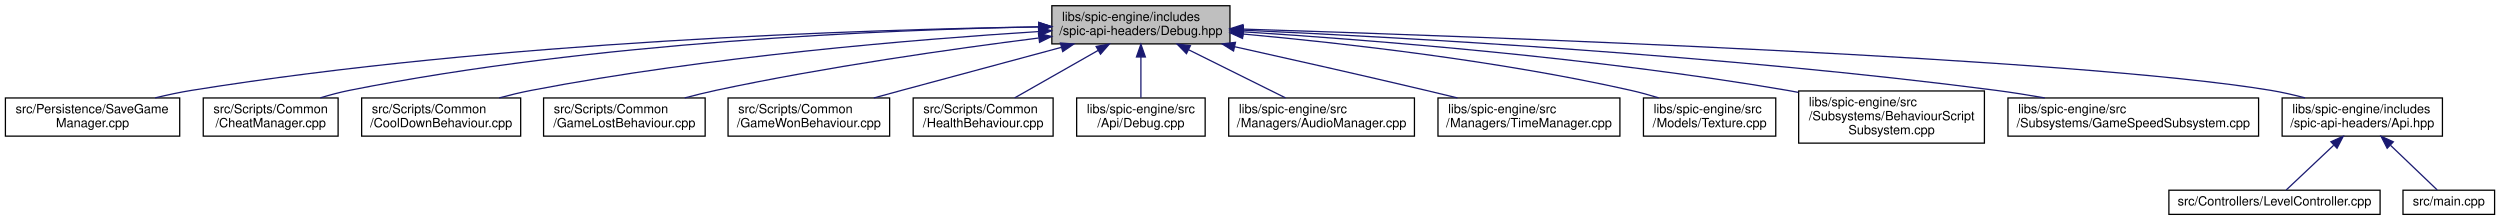
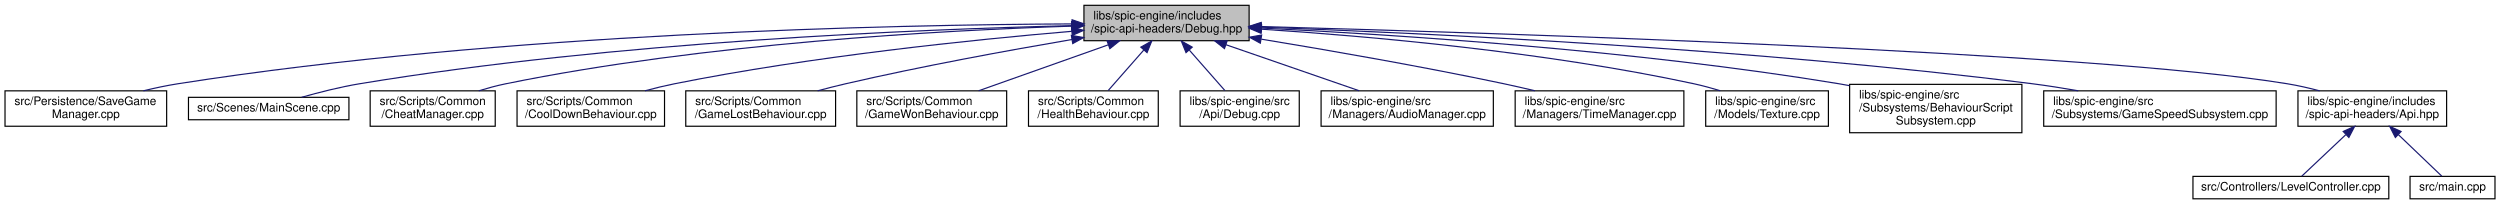
- <svg xmlns="http://www.w3.org/2000/svg" xmlns:xlink="http://www.w3.org/1999/xlink" width="1965pt" height="173pt" viewBox="0.00 0.00 1964.50 173.00">
+ <svg xmlns="http://www.w3.org/2000/svg" xmlns:xlink="http://www.w3.org/1999/xlink" width="2119pt" height="173pt" viewBox="0.00 0.00 2118.50 173.00">
  <g id="graph0" class="graph" transform="scale(1 1) rotate(0) translate(4 169)">
    <g id="node1" class="node">
      <g id="a_node1">
        <a xlink:title=" ">
-           <polygon fill="#bfbfbf" stroke="black" points="822.5,-134.5 822.5,-164.5 962.5,-164.5 962.5,-134.5 822.5,-134.5" />
-           <text text-anchor="start" x="830.5" y="-152.5" font-family="Helvetica,sans-Serif" font-size="10.00">libs/spic-engine/includes</text>
-           <text text-anchor="middle" x="892.5" y="-141.5" font-family="Helvetica,sans-Serif" font-size="10.00">/spic-api-headers/Debug.hpp</text>
+           <polygon fill="#bfbfbf" stroke="black" points="914.5,-134.5 914.5,-164.5 1054.5,-164.5 1054.5,-134.5 914.5,-134.5" />
+           <text text-anchor="start" x="922.5" y="-152.5" font-family="Helvetica,sans-Serif" font-size="10.00">libs/spic-engine/includes</text>
+           <text text-anchor="middle" x="984.5" y="-141.5" font-family="Helvetica,sans-Serif" font-size="10.00">/spic-api-headers/Debug.hpp</text>
        </a>
      </g>
    </g>
    <g id="node2" class="node">
      <g id="a_node2">
        <a xlink:href="SaveGameManager_8cpp.html" target="_top" xlink:title=" ">
          <polygon fill="none" stroke="black" points="0,-62 0,-92 137,-92 137,-62 0,-62" />
          <text text-anchor="start" x="8" y="-80" font-family="Helvetica,sans-Serif" font-size="10.00">src/Persistence/SaveGame</text>
          <text text-anchor="middle" x="68.5" y="-69" font-family="Helvetica,sans-Serif" font-size="10.00">Manager.cpp</text>
        </a>
      </g>
    </g>
    <g id="edge1" class="edge">
-       <path fill="none" stroke="midnightblue" d="M812.32,-147.88C675.09,-145.75 386.73,-136.59 146.5,-98 137.11,-96.49 127.21,-94.37 117.73,-92.08" />
-       <polygon fill="midnightblue" stroke="midnightblue" points="812.29,-151.38 822.34,-148.03 812.39,-144.38 812.29,-151.38" />
+       <path fill="none" stroke="midnightblue" d="M904.46,-148.74C754.71,-148.06 422.38,-141.28 146.5,-98 136.97,-96.51 126.91,-94.36 117.3,-92.03" />
+       <polygon fill="midnightblue" stroke="midnightblue" points="904.47,-152.24 914.49,-148.77 904.5,-145.24 904.47,-152.24" />
    </g>
    <g id="node3" class="node">
      <g id="a_node3">
-         <a xlink:href="CheatManager_8cpp.html" target="_top" xlink:title=" ">
-           <polygon fill="none" stroke="black" points="155.5,-62 155.5,-92 261.5,-92 261.5,-62 155.5,-62" />
-           <text text-anchor="start" x="163.5" y="-80" font-family="Helvetica,sans-Serif" font-size="10.00">src/Scripts/Common</text>
-           <text text-anchor="middle" x="208.5" y="-69" font-family="Helvetica,sans-Serif" font-size="10.00">/CheatManager.cpp</text>
+         <a xlink:href="MainScene_8cpp.html" target="_top" xlink:title=" ">
+           <polygon fill="none" stroke="black" points="155.5,-67.5 155.5,-86.5 291.5,-86.5 291.5,-67.5 155.5,-67.5" />
+           <text text-anchor="middle" x="223.5" y="-74.5" font-family="Helvetica,sans-Serif" font-size="10.00">src/Scenes/MainScene.cpp</text>
        </a>
      </g>
    </g>
    <g id="edge2" class="edge">
-       <path fill="none" stroke="midnightblue" d="M812.13,-147.88C692.82,-145.63 462.28,-136.18 270.5,-98 262.96,-96.5 255.05,-94.38 247.5,-92.09" />
-       <polygon fill="midnightblue" stroke="midnightblue" points="812.22,-151.38 822.28,-148.06 812.34,-144.38 812.22,-151.38" />
+       <path fill="none" stroke="midnightblue" d="M903.95,-147.25C775.49,-144.2 516.68,-133.75 300.5,-98 284.01,-95.27 265.91,-90.66 251.4,-86.54" />
+       <polygon fill="midnightblue" stroke="midnightblue" points="904.02,-150.75 914.09,-147.48 904.18,-143.75 904.02,-150.75" />
    </g>
    <g id="node4" class="node">
      <g id="a_node4">
-         <a xlink:href="CoolDownBehaviour_8cpp.html" target="_top" xlink:title=" ">
-           <polygon fill="none" stroke="black" points="280,-62 280,-92 405,-92 405,-62 280,-62" />
-           <text text-anchor="start" x="288" y="-80" font-family="Helvetica,sans-Serif" font-size="10.00">src/Scripts/Common</text>
-           <text text-anchor="middle" x="342.5" y="-69" font-family="Helvetica,sans-Serif" font-size="10.00">/CoolDownBehaviour.cpp</text>
+         <a xlink:href="CheatManager_8cpp.html" target="_top" xlink:title=" ">
+           <polygon fill="none" stroke="black" points="309.5,-62 309.5,-92 415.5,-92 415.5,-62 309.5,-62" />
+           <text text-anchor="start" x="317.5" y="-80" font-family="Helvetica,sans-Serif" font-size="10.00">src/Scripts/Common</text>
+           <text text-anchor="middle" x="362.5" y="-69" font-family="Helvetica,sans-Serif" font-size="10.00">/CheatManager.cpp</text>
        </a>
      </g>
    </g>
    <g id="edge3" class="edge">
-       <path fill="none" stroke="midnightblue" d="M811.96,-144.19C716.28,-138.11 552.16,-124.64 413.5,-98 405.2,-96.41 396.46,-94.3 388.06,-92.06" />
-       <polygon fill="midnightblue" stroke="midnightblue" points="811.95,-147.69 822.14,-144.82 812.38,-140.71 811.95,-147.69" />
+       <path fill="none" stroke="midnightblue" d="M904.07,-146.84C794.57,-143.31 592.91,-132.31 424.5,-98 416.96,-96.46 409.06,-94.33 401.51,-92.03" />
+       <polygon fill="midnightblue" stroke="midnightblue" points="904.27,-150.35 914.37,-147.16 904.49,-143.35 904.27,-150.35" />
    </g>
    <g id="node5" class="node">
      <g id="a_node5">
-         <a xlink:href="GameLostBehaviour_8cpp.html" target="_top" xlink:title=" ">
-           <polygon fill="none" stroke="black" points="423,-62 423,-92 550,-92 550,-62 423,-62" />
-           <text text-anchor="start" x="431" y="-80" font-family="Helvetica,sans-Serif" font-size="10.00">src/Scripts/Common</text>
-           <text text-anchor="middle" x="486.5" y="-69" font-family="Helvetica,sans-Serif" font-size="10.00">/GameLostBehaviour.cpp</text>
+         <a xlink:href="CoolDownBehaviour_8cpp.html" target="_top" xlink:title=" ">
+           <polygon fill="none" stroke="black" points="434,-62 434,-92 559,-92 559,-62 434,-62" />
+           <text text-anchor="start" x="442" y="-80" font-family="Helvetica,sans-Serif" font-size="10.00">src/Scripts/Common</text>
+           <text text-anchor="middle" x="496.5" y="-69" font-family="Helvetica,sans-Serif" font-size="10.00">/CoolDownBehaviour.cpp</text>
        </a>
      </g>
    </g>
    <g id="edge4" class="edge">
-       <path fill="none" stroke="midnightblue" d="M812.12,-139.12C744.16,-130.52 644.42,-116.36 558.5,-98 550.51,-96.29 542.09,-94.21 533.94,-92.05" />
-       <polygon fill="midnightblue" stroke="midnightblue" points="811.97,-142.63 822.33,-140.4 812.84,-135.68 811.97,-142.63" />
+       <path fill="none" stroke="midnightblue" d="M904.22,-142.47C819.82,-135.28 683.45,-121.21 567.5,-98 559.34,-96.37 550.74,-94.27 542.46,-92.06" />
+       <polygon fill="midnightblue" stroke="midnightblue" points="903.99,-145.97 914.25,-143.32 904.58,-138.99 903.99,-145.97" />
    </g>
    <g id="node6" class="node">
      <g id="a_node6">
-         <a xlink:href="GameWonBehaviour_8cpp.html" target="_top" xlink:title=" ">
-           <polygon fill="none" stroke="black" points="568,-62 568,-92 695,-92 695,-62 568,-62" />
-           <text text-anchor="start" x="576" y="-80" font-family="Helvetica,sans-Serif" font-size="10.00">src/Scripts/Common</text>
-           <text text-anchor="middle" x="631.5" y="-69" font-family="Helvetica,sans-Serif" font-size="10.00">/GameWonBehaviour.cpp</text>
+         <a xlink:href="GameLostBehaviour_8cpp.html" target="_top" xlink:title=" ">
+           <polygon fill="none" stroke="black" points="577,-62 577,-92 704,-92 704,-62 577,-62" />
+           <text text-anchor="start" x="585" y="-80" font-family="Helvetica,sans-Serif" font-size="10.00">src/Scripts/Common</text>
+           <text text-anchor="middle" x="640.5" y="-69" font-family="Helvetica,sans-Serif" font-size="10.00">/GameLostBehaviour.cpp</text>
        </a>
      </g>
    </g>
    <g id="edge5" class="edge">
-       <path fill="none" stroke="midnightblue" d="M829.79,-131.74C793.23,-121.95 746.24,-109.32 704.5,-98 697.4,-96.07 689.91,-94.03 682.54,-92.02" />
-       <polygon fill="midnightblue" stroke="midnightblue" points="829.24,-135.22 839.81,-134.42 831.05,-128.45 829.24,-135.22" />
+       <path fill="none" stroke="midnightblue" d="M904.35,-135.51C849.97,-126.24 776.6,-112.82 712.5,-98 704.79,-96.22 696.67,-94.15 688.76,-92.03" />
+       <polygon fill="midnightblue" stroke="midnightblue" points="903.83,-138.98 914.27,-137.2 905,-132.07 903.83,-138.98" />
    </g>
    <g id="node7" class="node">
      <g id="a_node7">
-         <a xlink:href="HealthBehaviour_8cpp.html" target="_top" xlink:title=" ">
-           <polygon fill="none" stroke="black" points="713.5,-62 713.5,-92 823.5,-92 823.5,-62 713.5,-62" />
-           <text text-anchor="start" x="721.5" y="-80" font-family="Helvetica,sans-Serif" font-size="10.00">src/Scripts/Common</text>
-           <text text-anchor="middle" x="768.5" y="-69" font-family="Helvetica,sans-Serif" font-size="10.00">/HealthBehaviour.cpp</text>
+         <a xlink:href="GameWonBehaviour_8cpp.html" target="_top" xlink:title=" ">
+           <polygon fill="none" stroke="black" points="722,-62 722,-92 849,-92 849,-62 722,-62" />
+           <text text-anchor="start" x="730" y="-80" font-family="Helvetica,sans-Serif" font-size="10.00">src/Scripts/Common</text>
+           <text text-anchor="middle" x="785.5" y="-69" font-family="Helvetica,sans-Serif" font-size="10.00">/GameWonBehaviour.cpp</text>
        </a>
      </g>
    </g>
    <g id="edge6" class="edge">
-       <path fill="none" stroke="midnightblue" d="M858.9,-129.4C838.19,-117.62 812.08,-102.78 793.25,-92.07" />
-       <polygon fill="midnightblue" stroke="midnightblue" points="857.28,-132.5 867.7,-134.4 860.74,-126.42 857.28,-132.5" />
+       <path fill="none" stroke="midnightblue" d="M935,-130.96C901.12,-118.96 856.79,-103.26 825.22,-92.07" />
+       <polygon fill="midnightblue" stroke="midnightblue" points="934.11,-134.36 944.71,-134.4 936.45,-127.76 934.11,-134.36" />
    </g>
    <g id="node8" class="node">
      <g id="a_node8">
-         <a xlink:href="Debug_8cpp.html" target="_top" xlink:title=" ">
-           <polygon fill="none" stroke="black" points="842,-62 842,-92 943,-92 943,-62 842,-62" />
-           <text text-anchor="start" x="850" y="-80" font-family="Helvetica,sans-Serif" font-size="10.00">libs/spic-engine/src</text>
-           <text text-anchor="middle" x="892.5" y="-69" font-family="Helvetica,sans-Serif" font-size="10.00">/Api/Debug.cpp</text>
+         <a xlink:href="HealthBehaviour_8cpp.html" target="_top" xlink:title=" ">
+           <polygon fill="none" stroke="black" points="867.5,-62 867.5,-92 977.5,-92 977.5,-62 867.5,-62" />
+           <text text-anchor="start" x="875.5" y="-80" font-family="Helvetica,sans-Serif" font-size="10.00">src/Scripts/Common</text>
+           <text text-anchor="middle" x="922.5" y="-69" font-family="Helvetica,sans-Serif" font-size="10.00">/HealthBehaviour.cpp</text>
        </a>
      </g>
    </g>
    <g id="edge7" class="edge">
-       <path fill="none" stroke="midnightblue" d="M892.5,-124.23C892.5,-113.57 892.5,-101.41 892.5,-92.25" />
-       <polygon fill="midnightblue" stroke="midnightblue" points="889,-124.23 892.5,-134.23 896,-124.23 889,-124.23" />
+       <path fill="none" stroke="midnightblue" d="M965.19,-126.54C955.35,-115.36 943.68,-102.08 935.03,-92.25" />
+       <polygon fill="midnightblue" stroke="midnightblue" points="962.72,-129.04 971.95,-134.23 967.98,-124.41 962.72,-129.04" />
    </g>
    <g id="node9" class="node">
      <g id="a_node9">
-         <a xlink:href="AudioManager_8cpp.html" target="_top" xlink:title=" ">
-           <polygon fill="none" stroke="black" points="961.5,-62 961.5,-92 1107.5,-92 1107.5,-62 961.5,-62" />
-           <text text-anchor="start" x="969.5" y="-80" font-family="Helvetica,sans-Serif" font-size="10.00">libs/spic-engine/src</text>
-           <text text-anchor="middle" x="1034.5" y="-69" font-family="Helvetica,sans-Serif" font-size="10.00">/Managers/AudioManager.cpp</text>
+         <a xlink:href="Debug_8cpp.html" target="_top" xlink:title=" ">
+           <polygon fill="none" stroke="black" points="996,-62 996,-92 1097,-92 1097,-62 996,-62" />
+           <text text-anchor="start" x="1004" y="-80" font-family="Helvetica,sans-Serif" font-size="10.00">libs/spic-engine/src</text>
+           <text text-anchor="middle" x="1046.5" y="-69" font-family="Helvetica,sans-Serif" font-size="10.00">/Api/Debug.cpp</text>
        </a>
      </g>
    </g>
    <g id="edge8" class="edge">
-       <path fill="none" stroke="midnightblue" d="M930.02,-129.87C953.89,-118.02 984.3,-102.92 1006.15,-92.07" />
-       <polygon fill="midnightblue" stroke="midnightblue" points="928.29,-126.82 920.89,-134.4 931.41,-133.09 928.29,-126.82" />
+       <path fill="none" stroke="midnightblue" d="M1003.81,-126.54C1013.65,-115.36 1025.32,-102.08 1033.97,-92.25" />
+       <polygon fill="midnightblue" stroke="midnightblue" points="1001.02,-124.41 997.05,-134.23 1006.28,-129.04 1001.02,-124.41" />
    </g>
    <g id="node10" class="node">
      <g id="a_node10">
-         <a xlink:href="TimeManager_8cpp.html" target="_top" xlink:title=" ">
-           <polygon fill="none" stroke="black" points="1126,-62 1126,-92 1269,-92 1269,-62 1126,-62" />
-           <text text-anchor="start" x="1134" y="-80" font-family="Helvetica,sans-Serif" font-size="10.00">libs/spic-engine/src</text>
-           <text text-anchor="middle" x="1197.5" y="-69" font-family="Helvetica,sans-Serif" font-size="10.00">/Managers/TimeManager.cpp</text>
+         <a xlink:href="AudioManager_8cpp.html" target="_top" xlink:title=" ">
+           <polygon fill="none" stroke="black" points="1115.5,-62 1115.5,-92 1261.5,-92 1261.5,-62 1115.5,-62" />
+           <text text-anchor="start" x="1123.5" y="-80" font-family="Helvetica,sans-Serif" font-size="10.00">libs/spic-engine/src</text>
+           <text text-anchor="middle" x="1188.5" y="-69" font-family="Helvetica,sans-Serif" font-size="10.00">/Managers/AudioManager.cpp</text>
        </a>
      </g>
    </g>
    <g id="edge9" class="edge">
-       <path fill="none" stroke="midnightblue" d="M966.28,-132.26C1010,-122.54 1066.47,-109.82 1116.5,-98 1124.54,-96.1 1133.01,-94.06 1141.33,-92.03" />
-       <polygon fill="midnightblue" stroke="midnightblue" points="965.31,-128.89 956.3,-134.48 966.83,-135.73 965.31,-128.89" />
+       <path fill="none" stroke="midnightblue" d="M1034.79,-131.12C1069.58,-119.1 1115.28,-103.31 1147.78,-92.07" />
+       <polygon fill="midnightblue" stroke="midnightblue" points="1033.6,-127.83 1025.29,-134.4 1035.89,-134.44 1033.6,-127.83" />
    </g>
    <g id="node11" class="node">
      <g id="a_node11">
-         <a xlink:href="Texture_8cpp.html" target="_top" xlink:title=" ">
-           <polygon fill="none" stroke="black" points="1287.5,-62 1287.5,-92 1391.5,-92 1391.5,-62 1287.5,-62" />
-           <text text-anchor="start" x="1295.5" y="-80" font-family="Helvetica,sans-Serif" font-size="10.00">libs/spic-engine/src</text>
-           <text text-anchor="middle" x="1339.5" y="-69" font-family="Helvetica,sans-Serif" font-size="10.00">/Models/Texture.cpp</text>
+         <a xlink:href="TimeManager_8cpp.html" target="_top" xlink:title=" ">
+           <polygon fill="none" stroke="black" points="1280,-62 1280,-92 1423,-92 1423,-62 1280,-62" />
+           <text text-anchor="start" x="1288" y="-80" font-family="Helvetica,sans-Serif" font-size="10.00">libs/spic-engine/src</text>
+           <text text-anchor="middle" x="1351.5" y="-69" font-family="Helvetica,sans-Serif" font-size="10.00">/Managers/TimeManager.cpp</text>
        </a>
      </g>
    </g>
    <g id="edge10" class="edge">
-       <path fill="none" stroke="midnightblue" d="M973.01,-142.23C1051.42,-135.12 1173.64,-121.36 1277.5,-98 1284.67,-96.39 1292.2,-94.3 1299.44,-92.09" />
-       <polygon fill="midnightblue" stroke="midnightblue" points="972.37,-138.77 962.72,-143.15 972.99,-145.74 972.37,-138.77" />
+       <path fill="none" stroke="midnightblue" d="M1064.8,-135.81C1122.28,-126.36 1201.39,-112.62 1270.5,-98 1279,-96.2 1287.97,-94.15 1296.72,-92.06" />
+       <polygon fill="midnightblue" stroke="midnightblue" points="1063.99,-132.39 1054.69,-137.46 1065.12,-139.3 1063.99,-132.39" />
    </g>
    <g id="node12" class="node">
      <g id="a_node12">
-         <a xlink:href="BehaviourScriptSubsystem_8cpp.html" target="_top" xlink:title=" ">
-           <polygon fill="none" stroke="black" points="1409.5,-56.5 1409.5,-97.5 1555.5,-97.5 1555.5,-56.5 1409.5,-56.5" />
-           <text text-anchor="start" x="1417.5" y="-85.5" font-family="Helvetica,sans-Serif" font-size="10.00">libs/spic-engine/src</text>
-           <text text-anchor="start" x="1417.5" y="-74.5" font-family="Helvetica,sans-Serif" font-size="10.00">/Subsystems/BehaviourScript</text>
-           <text text-anchor="middle" x="1482.5" y="-63.5" font-family="Helvetica,sans-Serif" font-size="10.00">Subsystem.cpp</text>
+         <a xlink:href="Texture_8cpp.html" target="_top" xlink:title=" ">
+           <polygon fill="none" stroke="black" points="1441.5,-62 1441.5,-92 1545.5,-92 1545.5,-62 1441.5,-62" />
+           <text text-anchor="start" x="1449.5" y="-80" font-family="Helvetica,sans-Serif" font-size="10.00">libs/spic-engine/src</text>
+           <text text-anchor="middle" x="1493.5" y="-69" font-family="Helvetica,sans-Serif" font-size="10.00">/Models/Texture.cpp</text>
        </a>
      </g>
    </g>
    <g id="edge11" class="edge">
-       <path fill="none" stroke="midnightblue" d="M972.84,-144C1073.38,-137.57 1250.58,-123.61 1400.5,-98 1403.39,-97.51 1406.33,-96.97 1409.29,-96.39" />
-       <polygon fill="midnightblue" stroke="midnightblue" points="972.52,-140.52 962.76,-144.64 972.96,-147.5 972.52,-140.52" />
+       <path fill="none" stroke="midnightblue" d="M1065.03,-144.25C1155.13,-138.38 1305.06,-125.25 1431.5,-98 1438.8,-96.43 1446.45,-94.34 1453.8,-92.1" />
+       <polygon fill="midnightblue" stroke="midnightblue" points="1064.64,-140.77 1054.88,-144.9 1065.09,-147.75 1064.64,-140.77" />
    </g>
    <g id="node13" class="node">
      <g id="a_node13">
-         <a xlink:href="GameSpeedSubsystem_8cpp.html" target="_top" xlink:title=" ">
-           <polygon fill="none" stroke="black" points="1574,-62 1574,-92 1771,-92 1771,-62 1574,-62" />
-           <text text-anchor="start" x="1582" y="-80" font-family="Helvetica,sans-Serif" font-size="10.00">libs/spic-engine/src</text>
-           <text text-anchor="middle" x="1672.5" y="-69" font-family="Helvetica,sans-Serif" font-size="10.00">/Subsystems/GameSpeedSubsystem.cpp</text>
+         <a xlink:href="BehaviourScriptSubsystem_8cpp.html" target="_top" xlink:title=" ">
+           <polygon fill="none" stroke="black" points="1563.5,-56.5 1563.5,-97.5 1709.5,-97.5 1709.5,-56.5 1563.5,-56.5" />
+           <text text-anchor="start" x="1571.5" y="-85.5" font-family="Helvetica,sans-Serif" font-size="10.00">libs/spic-engine/src</text>
+           <text text-anchor="start" x="1571.5" y="-74.5" font-family="Helvetica,sans-Serif" font-size="10.00">/Subsystems/BehaviourScript</text>
+           <text text-anchor="middle" x="1636.5" y="-63.5" font-family="Helvetica,sans-Serif" font-size="10.00">Subsystem.cpp</text>
        </a>
      </g>
    </g>
    <g id="edge12" class="edge">
-       <path fill="none" stroke="midnightblue" d="M973.26,-145.25C1099.73,-139.54 1352.06,-125.57 1564.5,-98 1576.98,-96.38 1590.2,-94.27 1602.96,-92.02" />
-       <polygon fill="midnightblue" stroke="midnightblue" points="972.73,-141.77 962.89,-145.72 973.04,-148.77 972.73,-141.77" />
+       <path fill="none" stroke="midnightblue" d="M1064.78,-145.21C1175.56,-139.8 1381.27,-126.63 1554.5,-98 1557.39,-97.52 1560.33,-97 1563.3,-96.43" />
+       <polygon fill="midnightblue" stroke="midnightblue" points="1064.51,-141.72 1054.69,-145.69 1064.84,-148.71 1064.51,-141.72" />
    </g>
    <g id="node14" class="node">
      <g id="a_node14">
-         <a xlink:href="Api_8hpp.html" target="_top" xlink:title=" ">
-           <polygon fill="none" stroke="black" points="1789.5,-62 1789.5,-92 1915.5,-92 1915.5,-62 1789.5,-62" />
-           <text text-anchor="start" x="1797.5" y="-80" font-family="Helvetica,sans-Serif" font-size="10.00">libs/spic-engine/includes</text>
-           <text text-anchor="middle" x="1852.5" y="-69" font-family="Helvetica,sans-Serif" font-size="10.00">/spic-api-headers/Api.hpp</text>
+         <a xlink:href="GameSpeedSubsystem_8cpp.html" target="_top" xlink:title=" ">
+           <polygon fill="none" stroke="black" points="1728,-62 1728,-92 1925,-92 1925,-62 1728,-62" />
+           <text text-anchor="start" x="1736" y="-80" font-family="Helvetica,sans-Serif" font-size="10.00">libs/spic-engine/src</text>
+           <text text-anchor="middle" x="1826.5" y="-69" font-family="Helvetica,sans-Serif" font-size="10.00">/Subsystems/GameSpeedSubsystem.cpp</text>
        </a>
      </g>
    </g>
    <g id="edge13" class="edge">
-       <path fill="none" stroke="midnightblue" d="M972.7,-146.14C1160.86,-140.24 1626.32,-123.49 1780.5,-98 1789.33,-96.54 1798.63,-94.41 1807.51,-92.09" />
-       <polygon fill="midnightblue" stroke="midnightblue" points="972.49,-142.64 962.6,-146.45 972.71,-149.64 972.49,-142.64" />
+       <path fill="none" stroke="midnightblue" d="M1064.87,-145.98C1200.2,-141.06 1481.99,-127.94 1718.5,-98 1731.08,-96.41 1744.41,-94.29 1757.26,-92.03" />
+       <polygon fill="midnightblue" stroke="midnightblue" points="1064.46,-142.49 1054.59,-146.35 1064.71,-149.49 1064.46,-142.49" />
    </g>
    <g id="node15" class="node">
      <g id="a_node15">
-         <a xlink:href="LevelController_8cpp.html" target="_top" xlink:title=" ">
-           <polygon fill="none" stroke="black" points="1700.5,-0.5 1700.5,-19.5 1866.5,-19.5 1866.5,-0.5 1700.5,-0.5" />
-           <text text-anchor="middle" x="1783.5" y="-7.5" font-family="Helvetica,sans-Serif" font-size="10.00">src/Controllers/LevelController.cpp</text>
+         <a xlink:href="Api_8hpp.html" target="_top" xlink:title=" ">
+           <polygon fill="none" stroke="black" points="1943.5,-62 1943.5,-92 2069.5,-92 2069.5,-62 1943.5,-62" />
+           <text text-anchor="start" x="1951.5" y="-80" font-family="Helvetica,sans-Serif" font-size="10.00">libs/spic-engine/includes</text>
+           <text text-anchor="middle" x="2006.5" y="-69" font-family="Helvetica,sans-Serif" font-size="10.00">/spic-api-headers/Api.hpp</text>
        </a>
      </g>
    </g>
    <g id="edge14" class="edge">
-       <path fill="none" stroke="midnightblue" d="M1830.03,-54.84C1817.36,-42.9 1802.22,-28.64 1792.73,-19.69" />
-       <polygon fill="midnightblue" stroke="midnightblue" points="1827.85,-57.59 1837.53,-61.9 1832.65,-52.49 1827.85,-57.59" />
+       <path fill="none" stroke="midnightblue" d="M1064.65,-146.48C1262.1,-141.16 1767.98,-125.22 1934.5,-98 1943.46,-96.54 1952.91,-94.38 1961.9,-92.01" />
+       <polygon fill="midnightblue" stroke="midnightblue" points="1064.54,-142.99 1054.63,-146.75 1064.72,-149.98 1064.54,-142.99" />
    </g>
    <g id="node16" class="node">
      <g id="a_node16">
+         <a xlink:href="LevelController_8cpp.html" target="_top" xlink:title=" ">
+           <polygon fill="none" stroke="black" points="1854.5,-0.5 1854.5,-19.5 2020.5,-19.5 2020.5,-0.5 1854.5,-0.5" />
+           <text text-anchor="middle" x="1937.5" y="-7.5" font-family="Helvetica,sans-Serif" font-size="10.00">src/Controllers/LevelController.cpp</text>
+         </a>
+       </g>
+     </g>
+     <g id="edge15" class="edge">
+       <path fill="none" stroke="midnightblue" d="M1984.03,-54.84C1971.36,-42.9 1956.22,-28.64 1946.73,-19.69" />
+       <polygon fill="midnightblue" stroke="midnightblue" points="1981.85,-57.59 1991.53,-61.9 1986.65,-52.49 1981.85,-57.59" />
+     </g>
+     <g id="node17" class="node">
+       <g id="a_node17">
        <a xlink:href="main_8cpp.html" target="_top" xlink:title=" ">
-           <polygon fill="none" stroke="black" points="1884.5,-0.5 1884.5,-19.5 1956.5,-19.5 1956.5,-0.5 1884.5,-0.5" />
-           <text text-anchor="middle" x="1920.5" y="-7.5" font-family="Helvetica,sans-Serif" font-size="10.00">src/main.cpp</text>
-         </a>
-       </g>
-     </g>
-     <g id="edge15" class="edge">
-       <path fill="none" stroke="midnightblue" d="M1874.64,-54.84C1887.13,-42.9 1902.05,-28.64 1911.4,-19.69" />
-       <polygon fill="midnightblue" stroke="midnightblue" points="1872.07,-52.46 1867.25,-61.9 1876.9,-57.52 1872.07,-52.46" />
+           <polygon fill="none" stroke="black" points="2038.5,-0.5 2038.5,-19.5 2110.5,-19.5 2110.5,-0.5 2038.5,-0.5" />
+           <text text-anchor="middle" x="2074.5" y="-7.5" font-family="Helvetica,sans-Serif" font-size="10.00">src/main.cpp</text>
+         </a>
+       </g>
+     </g>
+     <g id="edge16" class="edge">
+       <path fill="none" stroke="midnightblue" d="M2028.64,-54.84C2041.13,-42.9 2056.05,-28.64 2065.4,-19.69" />
+       <polygon fill="midnightblue" stroke="midnightblue" points="2026.07,-52.46 2021.25,-61.9 2030.9,-57.52 2026.07,-52.46" />
    </g>
  </g>
</svg>
